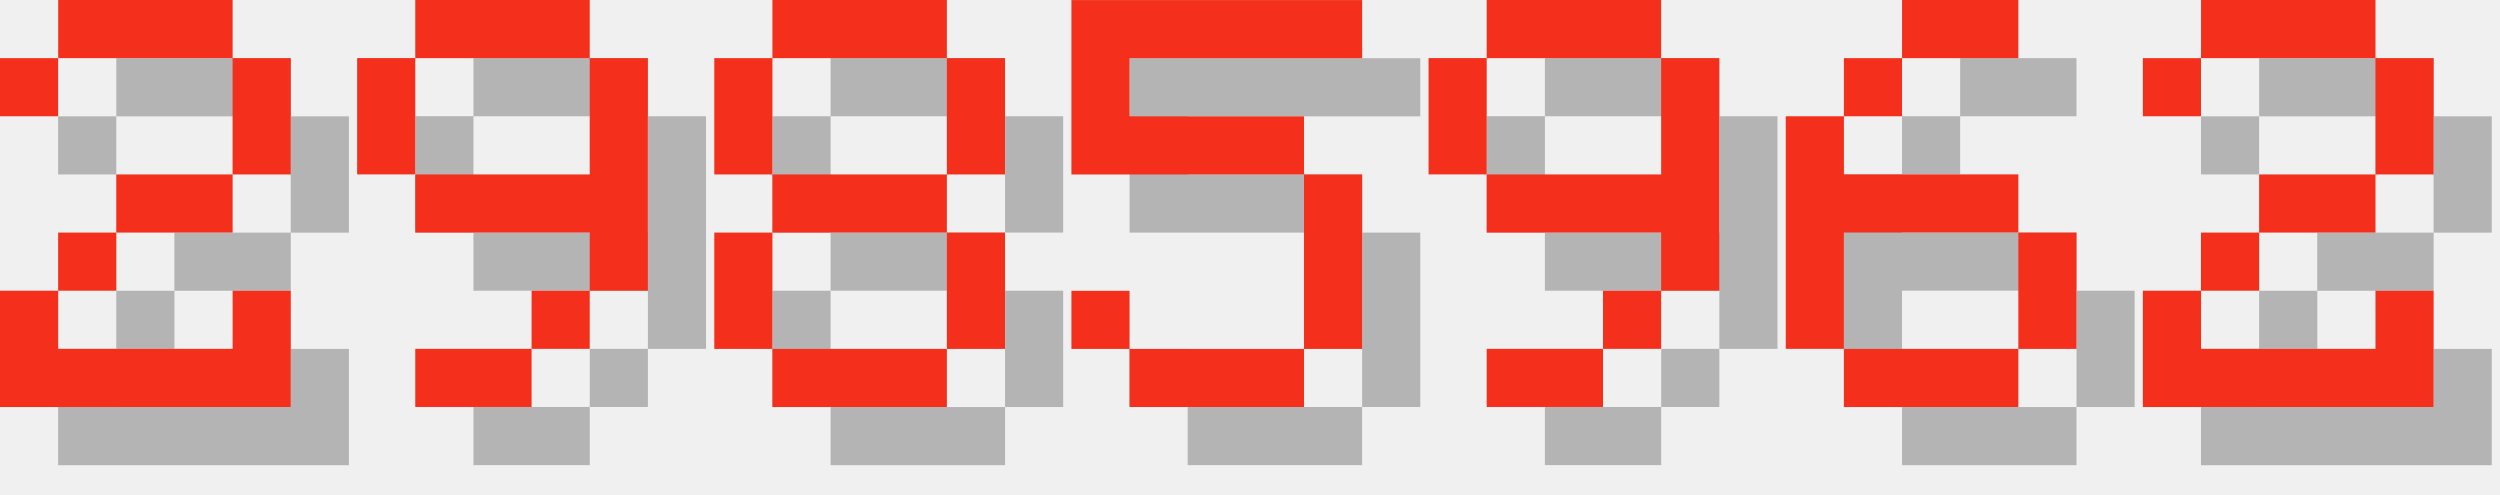
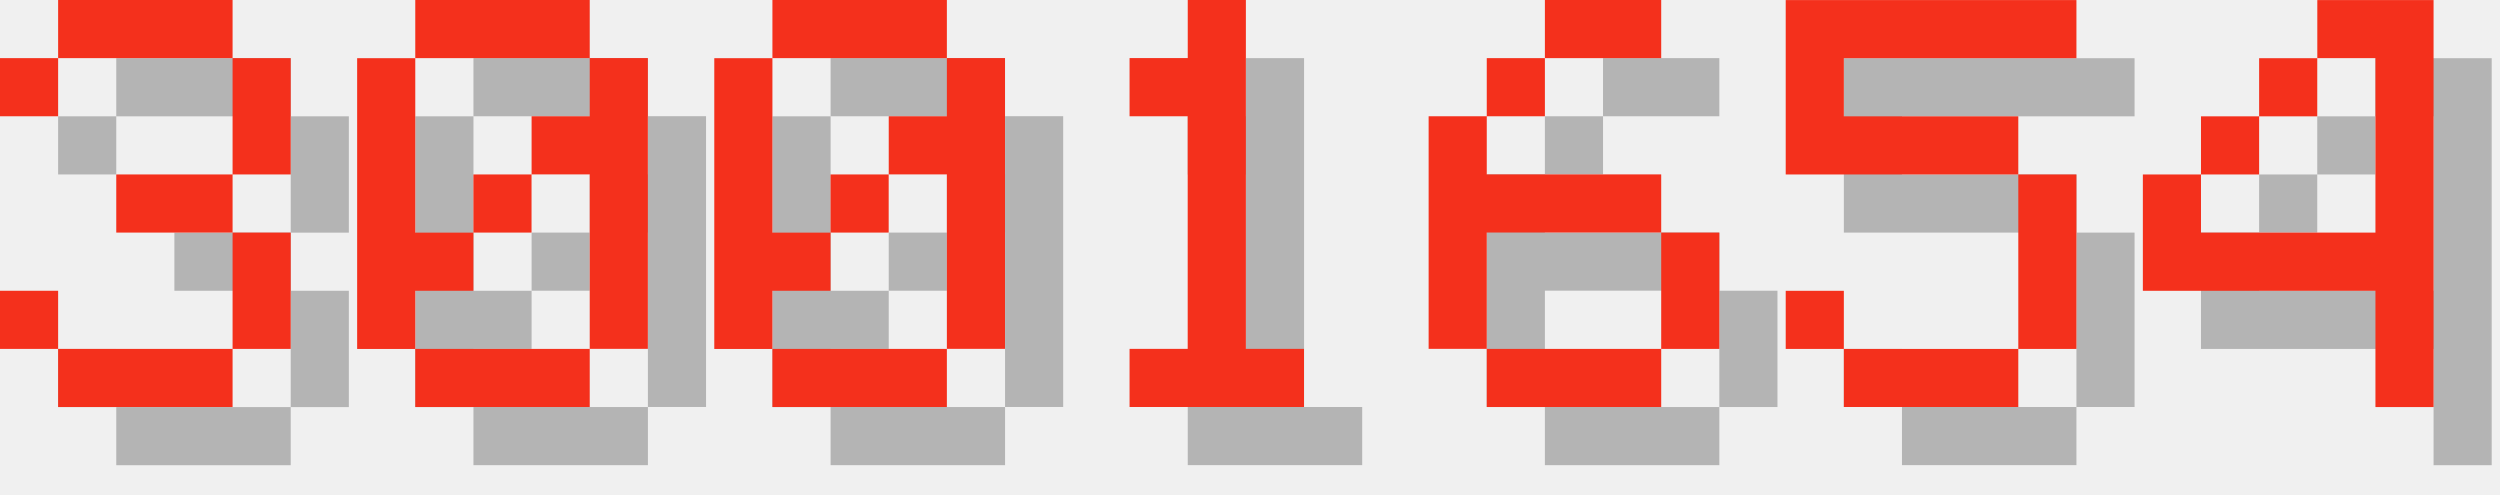
<svg xmlns="http://www.w3.org/2000/svg" version="1.1" width="182.0" height="36">
  <style>
        .text-foreground {
            fill: #F4301C;
        }
        .text-shadow {
            fill: #000000;
            fill-opacity: 0.25;
        }
    </style>
-   <g class="digit" id="digit_2" transform="translate(0.0, 0), scale(4)">
-     <path id="digit_2_shadow" class="text-shadow" d="m1.058 2.117v1.058h1.058v-1.058h3.175v2.117h-2.117v1.058h-1.058v1.058h-1.058v2.117h5.292v-2.117h-1.058v1.058h-3.175v-1.058h1.058v-1.058h2.117v-1.058h1.058v-2.117h-1.058v-1.058h-3.175v1.058h-1.058z" fill-opacity=".5" style="paint-order:stroke fill markers" />
-     <path id="digit_2_fg" class="text-foreground" d="m0 1.058v1.058h1.058v-1.058h3.175v2.117h-2.117v1.058h-1.058v1.058h-1.058v2.117h5.292v-2.117h-1.058v1.058h-3.175v-1.058h1.058v-1.058h2.117v-1.058h1.058v-2.117h-1.058v-1.058h-3.175v1.058h-1.058z" fill="#fff" style="paint-order:stroke fill markers" />
+   <g class="digit" id="digit_3" transform="translate(0.0, 0), scale(4)">
+     <path id="digit_3_shadow" class="text-shadow" d="m1.058 2.117v1.058h1.058v-1.058h3.175v2.117h-2.117v1.058h2.117v2.117h-3.175v-1.058h-1.058v1.058h1.058v1.058h3.175v-1.058h1.058v-2.117h-1.058v-1.058h1.058v-2.117h-1.058v-1.058h-3.175v1.058h-1.058z" fill-opacity=".5" style="paint-order:stroke fill markers" />
+     <path id="digit_3_fg" class="text-foreground" d="m0 1.058v1.058h1.058v-1.058h3.175v2.117h-2.117v1.058h2.117v2.117h-3.175v-1.058h-1.058v1.058h1.058v1.058h3.175v-1.058h1.058v-2.117h-1.058v-1.058h1.058v-2.117h-1.058v-1.058h-3.175v1.058h-1.058z" fill="#fff" style="paint-order:stroke fill markers" />
  </g>
-   <g class="digit" id="digit_9" transform="translate(26.0, 0), scale(4)">
-     <path id="digit_9_shadow" class="text-shadow" d="m2.117 1.058v1.058h3.175v-1.058h-3.175zm3.175 1.058v2.117h-3.175v1.058h3.175v1.058h1.058v-4.233h-1.058zm0 4.233h-1.058v1.058h1.058v-1.058zm-1.058 1.058h-2.117v1.058h2.117v-1.058zm-2.117-3.175v-2.117h-1.058v2.117h1.058z" fill-opacity=".5" style="paint-order:stroke fill markers" />
-     <path id="digit_9_fg" class="text-foreground" d="m1.058 0v1.058h3.175v-1.058h-3.175zm3.175 1.058v2.117h-3.175v1.058h3.175v1.058h1.058v-4.233h-1.058zm0 4.233h-1.058v1.058h1.058v-1.058zm-1.058 1.058h-2.117v1.058h2.117v-1.058zm-2.117-3.175v-2.117h-1.058v2.117h1.058z" fill="#fff" style="paint-order:stroke fill markers" />
+   <g class="digit" id="digit_0" transform="translate(26.0, 0), scale(4)">
+     <path id="digit_0_shadow" class="text-shadow" d="m2.117 1.058v1.058h3.175v-1.058h-3.175zm3.175 1.058v1.058h-1.058v1.058h1.058v3.175h1.058v-5.292h-1.058zm0 5.292h-3.175v1.058h3.175v-1.058zm-3.175 0v-1.058h1.058v-1.058h-1.058v-3.175h-1.058v5.292h1.058zm1.058-2.117h1.058v-1.058h-1.058v1.058z" fill-opacity=".5" style="paint-order:stroke fill markers" />
+     <path id="digit_0_fg" class="text-foreground" d="m1.058 0v1.058h3.175v-1.058h-3.175zm3.175 1.058v1.058h-1.058v1.058h1.058v3.175h1.058v-5.292h-1.058zm0 5.292h-3.175v1.058h3.175v-1.058zm-3.175 0v-1.058h1.058v-1.058h-1.058v-3.175h-1.058v5.292h1.058zm1.058-2.117h1.058v-1.058h-1.058v1.058z" fill="#fff" style="paint-order:stroke fill markers" />
  </g>
-   <g class="digit" id="digit_8" transform="translate(52.0, 0), scale(4)">
-     <path id="digit_8_shadow" class="text-shadow" d="m2.117 1.058v1.058h3.175v-1.058h-3.175zm3.175 1.058v2.117h1.058v-2.117h-1.058zm0 2.117h-3.175v1.058h3.175v-1.058zm0 1.058v2.117h1.058v-2.117h-1.058zm0 2.117h-3.175v1.058h3.175v-1.058zm-3.175 0v-2.117h-1.058v2.117h1.058zm0-3.175v-2.117h-1.058v2.117h1.058z" fill-opacity=".5" style="paint-order:stroke fill markers" />
-     <path id="digit_8_fg" class="text-foreground" d="m1.058 0v1.058h3.175v-1.058h-3.175zm3.175 1.058v2.117h1.058v-2.117h-1.058zm0 2.117h-3.175v1.058h3.175v-1.058zm0 1.058v2.117h1.058v-2.117h-1.058zm0 2.117h-3.175v1.058h3.175v-1.058zm-3.175 0v-2.117h-1.058v2.117h1.058zm0-3.175v-2.117h-1.058v2.117h1.058z" fill="#fff" style="paint-order:stroke fill markers" />
+   <g class="digit" id="digit_0" transform="translate(52.0, 0), scale(4)">
+     <path id="digit_0_shadow" class="text-shadow" d="m2.117 1.058v1.058h3.175v-1.058h-3.175zm3.175 1.058v1.058h-1.058v1.058h1.058v3.175h1.058v-5.292h-1.058zm0 5.292h-3.175v1.058h3.175v-1.058zm-3.175 0v-1.058h1.058v-1.058h-1.058v-3.175h-1.058v5.292h1.058zm1.058-2.117h1.058v-1.058h-1.058v1.058z" fill-opacity=".5" style="paint-order:stroke fill markers" />
+     <path id="digit_0_fg" class="text-foreground" d="m1.058 0v1.058h3.175v-1.058h-3.175zm3.175 1.058v1.058h-1.058v1.058h1.058v3.175h1.058v-5.292h-1.058zm0 5.292h-3.175v1.058h3.175v-1.058zm-3.175 0v-1.058h1.058v-1.058h-1.058v-3.175h-1.058v5.292h1.058zm1.058-2.117h1.058v-1.058h-1.058v1.058z" fill="#fff" style="paint-order:stroke fill markers" />
  </g>
-   <g class="digit" id="digit_5" transform="translate(78.0, 0), scale(4)">
+   <g class="digit" id="digit_1" transform="translate(78.0, 0), scale(4)">
+     <path id="digit_1_shadow" class="text-shadow" d="m2.117 2.117v1.058h1.058v4.233h-1.058v1.058h3.175v-1.058h-1.058v-6.35h-1.058v1.058h-1.058z" fill-opacity=".5" style="paint-order:stroke fill markers" />
+     <path id="digit_1_fg" class="text-foreground" d="m1.058 1.058v1.058h1.058v4.233h-1.058v1.058h3.175v-1.058h-1.058v-6.35h-1.058v1.058h-1.058z" fill="#fff" style="paint-order:stroke fill markers" />
+   </g>
+   <g class="digit" id="digit_6" transform="translate(104.0, 0), scale(4)">
+     <path id="digit_6_shadow" class="text-shadow" d="m3.175 1.058v1.058h2.117v-1.058h-2.117zm0 1.058h-1.058v1.058h1.058v-1.058zm-1.058 1.058h-1.058v4.233h1.058v-2.117h3.175v-1.058h-3.175v-1.058zm3.175 2.117v2.117h1.058v-2.117h-1.058zm0 2.117h-3.175v1.058h3.175v-1.058z" fill-opacity=".5" style="paint-order:stroke fill markers" />
+     <path id="digit_6_fg" class="text-foreground" d="m2.117 0v1.058h2.117v-1.058h-2.117zm0 1.058h-1.058v1.058h1.058v-1.058zm-1.058 1.058h-1.058v4.233h1.058v-2.117h3.175v-1.058h-3.175v-1.058zm3.175 2.117v2.117h1.058v-2.117h-1.058zm0 2.117h-3.175v1.058h3.175v-1.058z" fill="#fff" style="paint-order:stroke fill markers" />
+   </g>
+   <g class="digit" id="digit_5" transform="translate(130.0, 0), scale(4)">
    <path id="digit_5_shadow" class="text-shadow" d="m1.058 1.058v3.175h4.233v3.175h-3.175v-1.058h-1.058v1.058h1.058v1.058h3.175v-1.058h1.058v-3.175h-1.058v-1.058h-3.175v-1.058h4.233v-1.058h-5.292z" fill-opacity=".5" style="paint-order:stroke fill markers" />
    <path id="digit_5_fg" class="text-foreground" d="m0 0v3.175h4.233v3.175h-3.175v-1.058h-1.058v1.058h1.058v1.058h3.175v-1.058h1.058v-3.175h-1.058v-1.058h-3.175v-1.058h4.233v-1.058h-5.292z" fill="#fff" style="paint-order:stroke fill markers" />
  </g>
-   <g class="digit" id="digit_9" transform="translate(104.0, 0), scale(4)">
-     <path id="digit_9_shadow" class="text-shadow" d="m2.117 1.058v1.058h3.175v-1.058h-3.175zm3.175 1.058v2.117h-3.175v1.058h3.175v1.058h1.058v-4.233h-1.058zm0 4.233h-1.058v1.058h1.058v-1.058zm-1.058 1.058h-2.117v1.058h2.117v-1.058zm-2.117-3.175v-2.117h-1.058v2.117h1.058z" fill-opacity=".5" style="paint-order:stroke fill markers" />
-     <path id="digit_9_fg" class="text-foreground" d="m1.058 0v1.058h3.175v-1.058h-3.175zm3.175 1.058v2.117h-3.175v1.058h3.175v1.058h1.058v-4.233h-1.058zm0 4.233h-1.058v1.058h1.058v-1.058zm-1.058 1.058h-2.117v1.058h2.117v-1.058zm-2.117-3.175v-2.117h-1.058v2.117h1.058z" fill="#fff" style="paint-order:stroke fill markers" />
-   </g>
-   <g class="digit" id="digit_6" transform="translate(130.0, 0), scale(4)">
-     <path id="digit_6_shadow" class="text-shadow" d="m3.175 1.058v1.058h2.117v-1.058h-2.117zm0 1.058h-1.058v1.058h1.058v-1.058zm-1.058 1.058h-1.058v4.233h1.058v-2.117h3.175v-1.058h-3.175v-1.058zm3.175 2.117v2.117h1.058v-2.117h-1.058zm0 2.117h-3.175v1.058h3.175v-1.058z" fill-opacity=".5" style="paint-order:stroke fill markers" />
-     <path id="digit_6_fg" class="text-foreground" d="m2.117 0v1.058h2.117v-1.058h-2.117zm0 1.058h-1.058v1.058h1.058v-1.058zm-1.058 1.058h-1.058v4.233h1.058v-2.117h3.175v-1.058h-3.175v-1.058zm3.175 2.117v2.117h1.058v-2.117h-1.058zm0 2.117h-3.175v1.058h3.175v-1.058z" fill="#fff" style="paint-order:stroke fill markers" />
-   </g>
-   <g class="digit" id="digit_2" transform="translate(156.0, 0), scale(4)">
-     <path id="digit_2_shadow" class="text-shadow" d="m1.058 2.117v1.058h1.058v-1.058h3.175v2.117h-2.117v1.058h-1.058v1.058h-1.058v2.117h5.292v-2.117h-1.058v1.058h-3.175v-1.058h1.058v-1.058h2.117v-1.058h1.058v-2.117h-1.058v-1.058h-3.175v1.058h-1.058z" fill-opacity=".5" style="paint-order:stroke fill markers" />
-     <path id="digit_2_fg" class="text-foreground" d="m0 1.058v1.058h1.058v-1.058h3.175v2.117h-2.117v1.058h-1.058v1.058h-1.058v2.117h5.292v-2.117h-1.058v1.058h-3.175v-1.058h1.058v-1.058h2.117v-1.058h1.058v-2.117h-1.058v-1.058h-3.175v1.058h-1.058z" fill="#fff" style="paint-order:stroke fill markers" />
+   <g class="digit" id="digit_4" transform="translate(156.0, 0), scale(4)">
+     <path id="digit_4_shadow" class="text-shadow" d="m4.233 1.058v1.058h1.058v3.175h-3.175v-1.058h-1.058v2.117h4.233v2.117h1.058v-7.408h-2.117zm-2.117 3.175h1.058v-1.058h-1.058v1.058zm1.058-1.058h1.058v-1.058h-1.058v1.058z" fill-opacity=".5" style="paint-order:stroke fill markers" />
+     <path id="digit_4_fg" class="text-foreground" d="m3.175 0v1.058h1.058v3.175h-3.175v-1.058h-1.058v2.117h4.233v2.117h1.058v-7.408h-2.117zm-2.117 3.175h1.058v-1.058h-1.058v1.058zm1.058-1.058h1.058v-1.058h-1.058v1.058z" fill="#fff" style="paint-order:stroke fill markers" />
  </g>
</svg>
